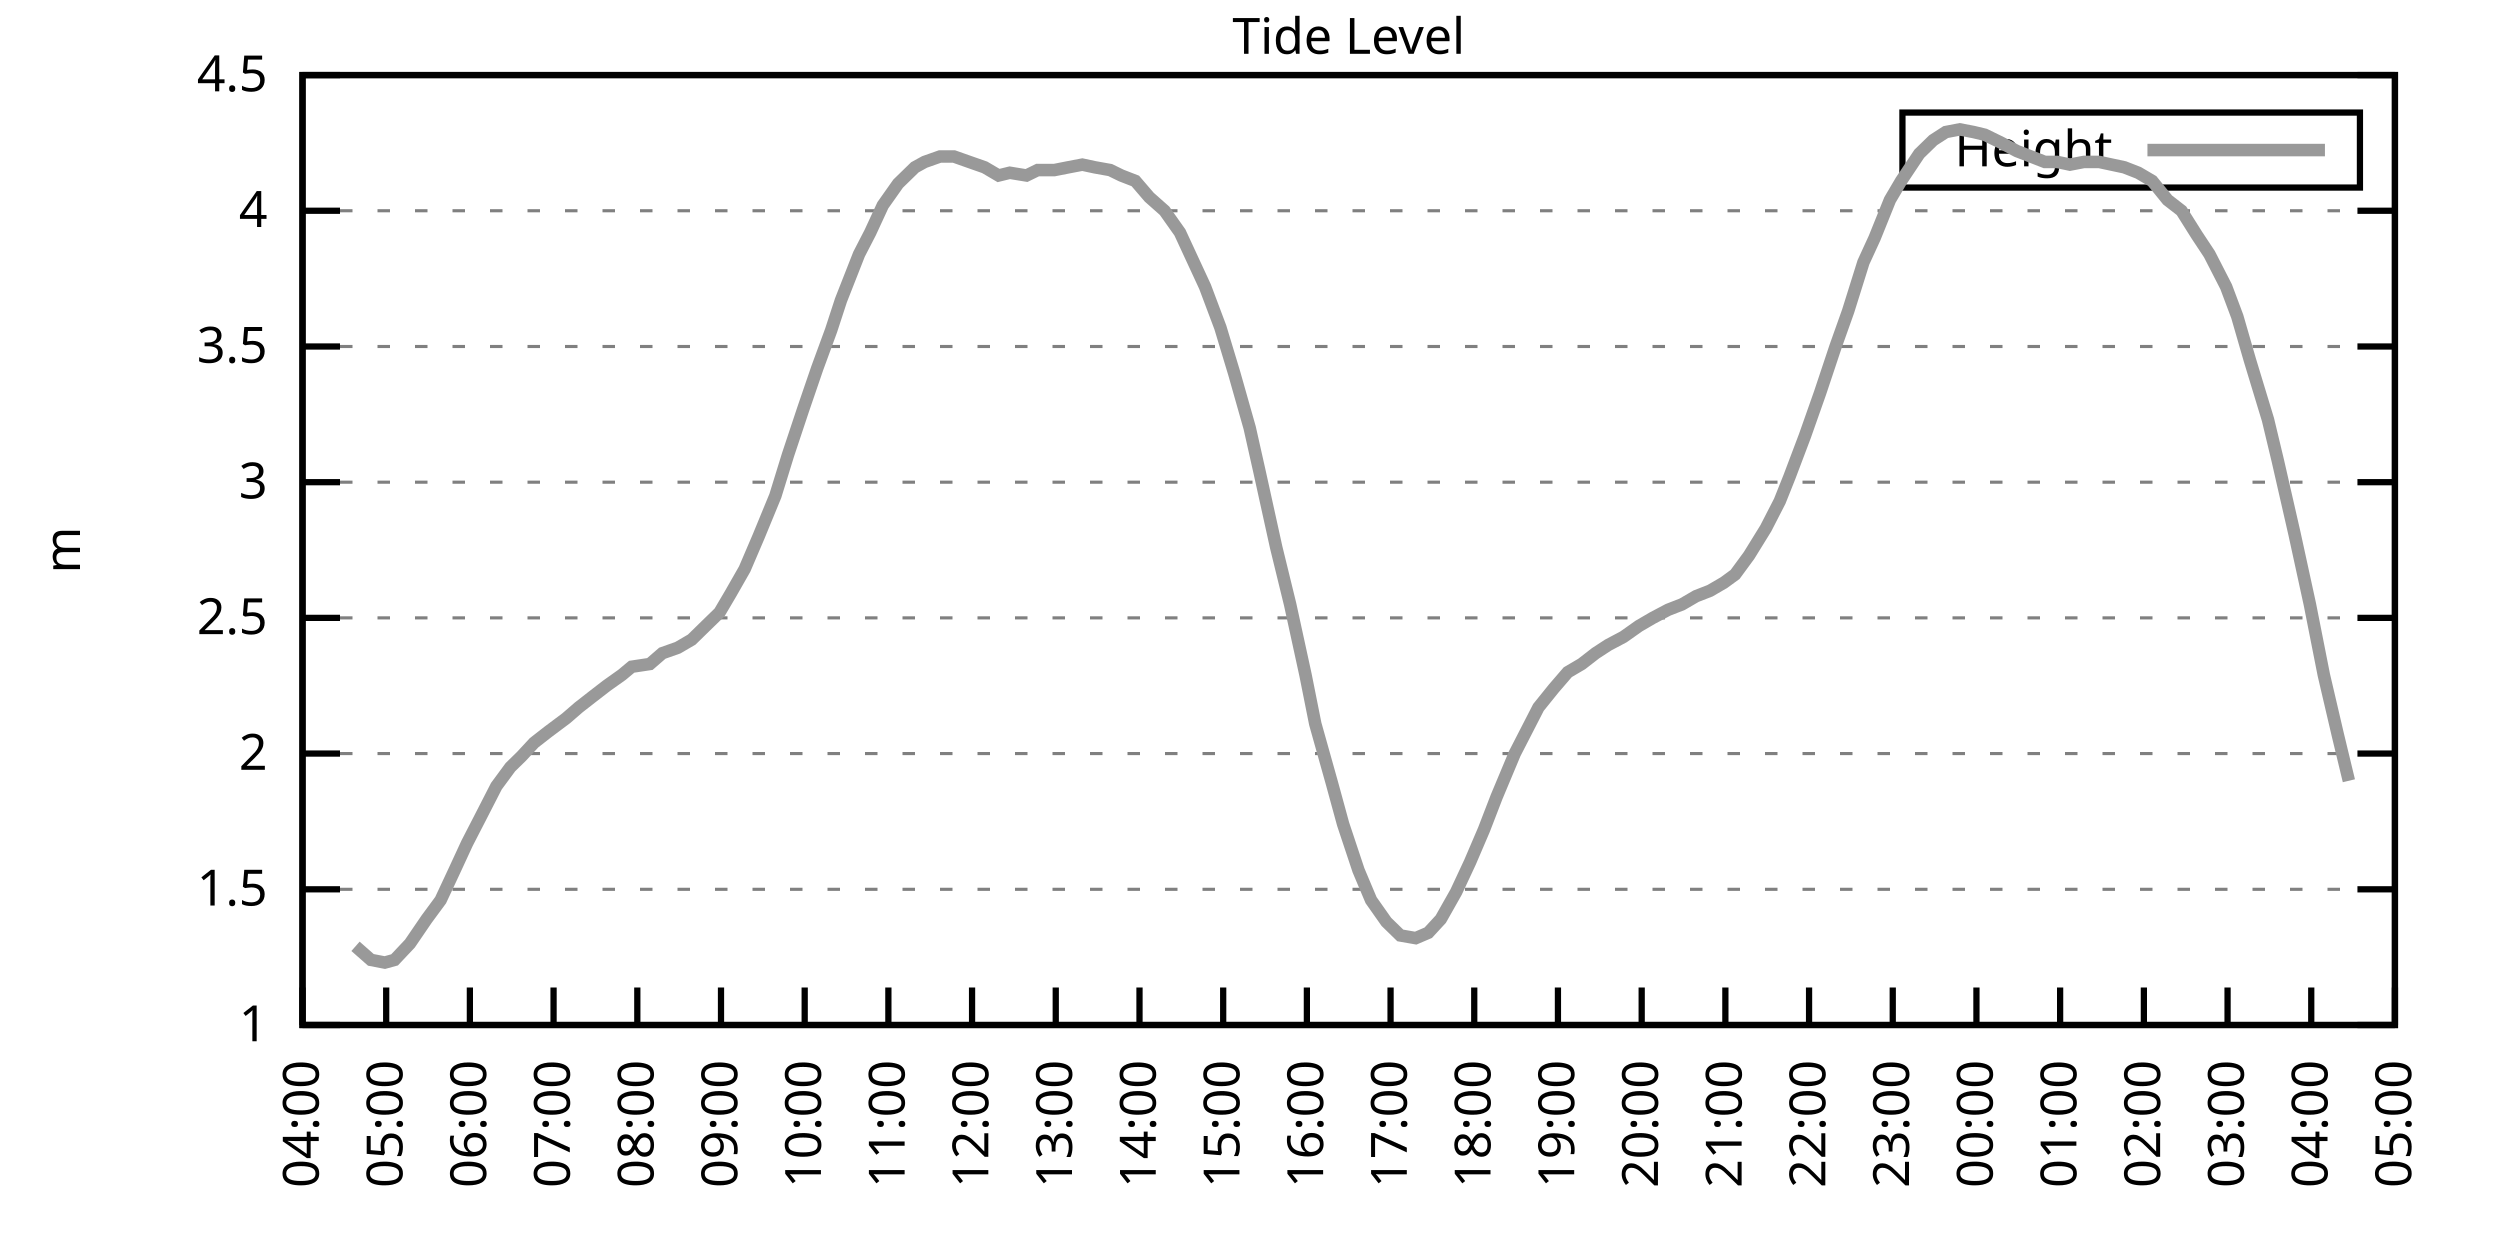
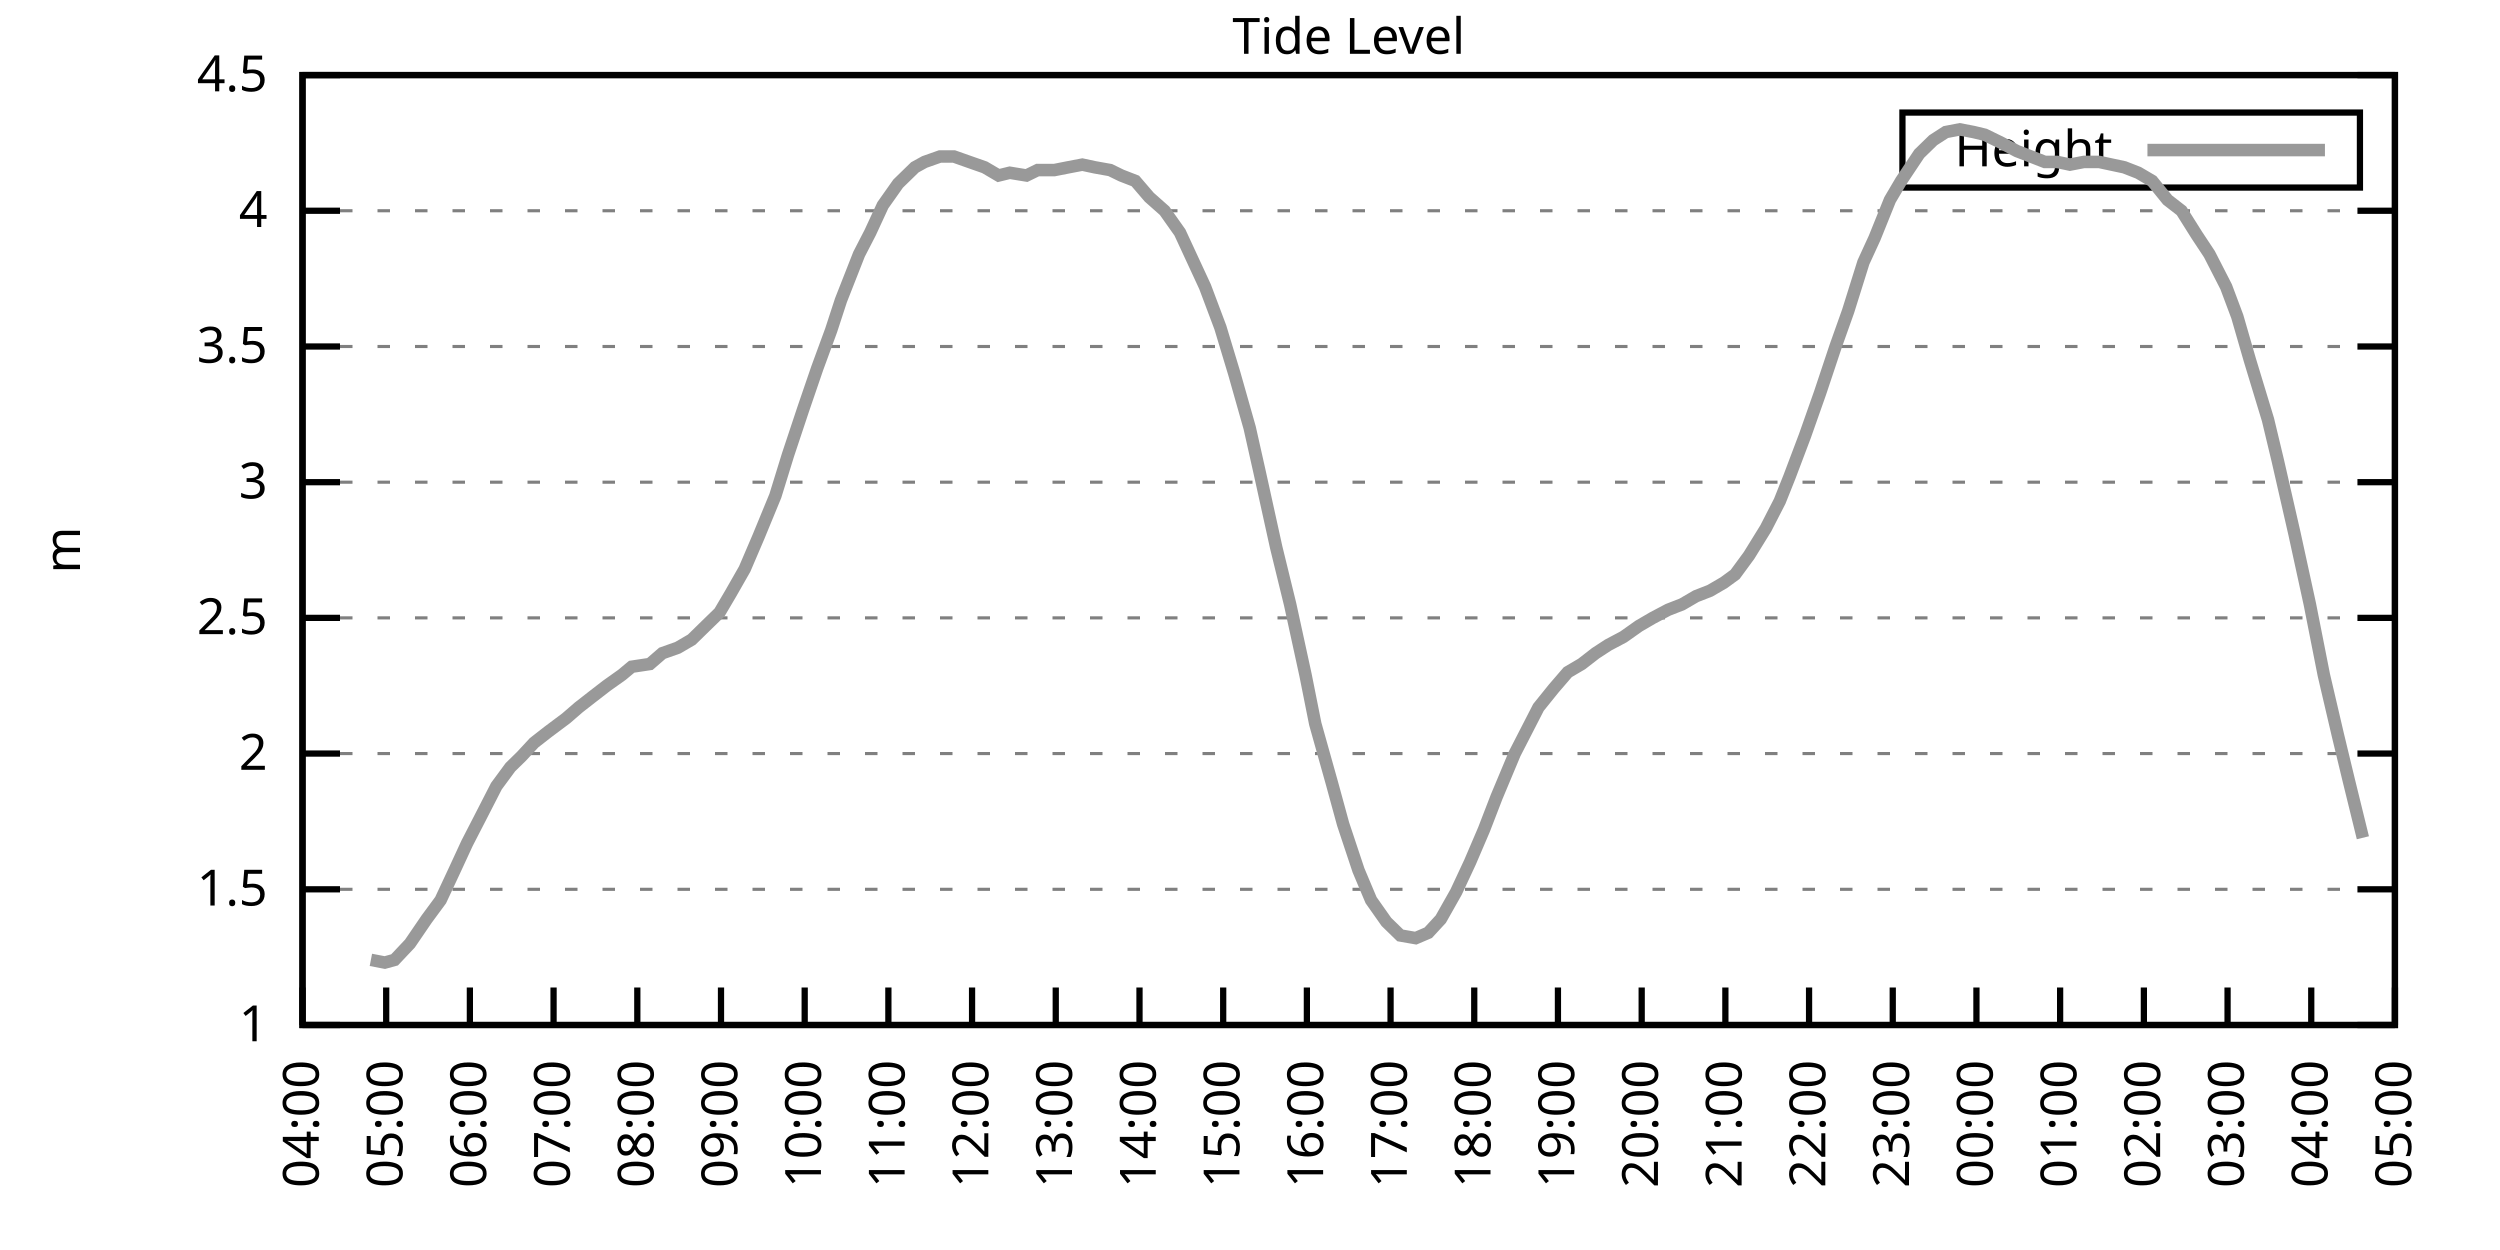
<svg xmlns="http://www.w3.org/2000/svg" xmlns:xlink="http://www.w3.org/1999/xlink" width="400" height="200" viewBox="0 0 400 200">
  <g id="gnuplot_canvas">
    <rect x="0" y="0" width="400" height="200" fill="none" />
    <defs>
      <circle id="gpDot" r="0.5" stroke-width="0.5" stroke="currentColor" />
      <path id="gpPt0" stroke-width="0.333" stroke="currentColor" d="M-1,0 h2 M0,-1 v2" />
      <path id="gpPt1" stroke-width="0.333" stroke="currentColor" d="M-1,-1 L1,1 M1,-1 L-1,1" />
      <path id="gpPt2" stroke-width="0.333" stroke="currentColor" d="M-1,0 L1,0 M0,-1 L0,1 M-1,-1 L1,1 M-1,1 L1,-1" />
      <rect id="gpPt3" stroke-width="0.333" stroke="currentColor" x="-1" y="-1" width="2" height="2" />
      <rect id="gpPt4" stroke-width="0.333" stroke="currentColor" fill="currentColor" x="-1" y="-1" width="2" height="2" />
      <circle id="gpPt5" stroke-width="0.333" stroke="currentColor" cx="0" cy="0" r="1" />
      <use xlink:href="#gpPt5" id="gpPt6" fill="currentColor" stroke="none" />
      <path id="gpPt7" stroke-width="0.333" stroke="currentColor" d="M0,-1.33 L-1.33,0.67 L1.33,0.67 z" />
      <use xlink:href="#gpPt7" id="gpPt8" fill="currentColor" stroke="none" />
      <use xlink:href="#gpPt7" id="gpPt9" stroke="currentColor" transform="rotate(180)" />
      <use xlink:href="#gpPt9" id="gpPt10" fill="currentColor" stroke="none" />
      <use xlink:href="#gpPt3" id="gpPt11" stroke="currentColor" transform="rotate(45)" />
      <use xlink:href="#gpPt11" id="gpPt12" fill="currentColor" stroke="none" />
      <path id="gpPt13" stroke-width="0.333" stroke="currentColor" d="M0,1.330 L1.265,0.411 L0.782,-1.067 L-0.782,-1.076 L-1.265,0.411 z" />
      <use xlink:href="#gpPt13" id="gpPt14" fill="currentColor" stroke="none" />
      <filter id="textbox" filterUnits="objectBoundingBox" x="0" y="0" height="1" width="1">
        <feFlood flood-color="white" flood-opacity="1" result="bgnd" />
        <feComposite in="SourceGraphic" in2="bgnd" operator="atop" />
      </filter>
      <filter id="greybox" filterUnits="objectBoundingBox" x="0" y="0" height="1" width="1">
        <feFlood flood-color="lightgrey" flood-opacity="1" result="grey" />
        <feComposite in="SourceGraphic" in2="grey" operator="atop" />
      </filter>
    </defs>
    <g fill="none" color="white" stroke="currentColor" stroke-width="1.00" stroke-linecap="butt" stroke-linejoin="miter">
</g>
    <g fill="none" color="black" stroke="currentColor" stroke-width="1.00" stroke-linecap="butt" stroke-linejoin="miter">
      <g stroke="none" shape-rendering="crispEdges">
        <polygon fill="rgb(255, 255, 255)" points="48.40,164.00 383.18,164.00 383.18,12.02 48.40,12.02 " />
      </g>
    </g>
    <g fill="none" color="black" stroke="currentColor" stroke-width="1.00" stroke-linecap="butt" stroke-linejoin="miter">
</g>
    <g fill="none" color="black" stroke="black" stroke-width="0.50" stroke-linecap="butt" stroke-linejoin="miter">
</g>
    <g fill="none" color="gray" stroke="currentColor" stroke-width="0.50" stroke-linecap="butt" stroke-linejoin="miter">
      <path stroke="gray" stroke-dasharray="2,4" class="gridline" d="M48.40,164.00 L383.19,164.00  " />
    </g>
    <g fill="none" color="gray" stroke="gray" stroke-width="1.00" stroke-linecap="butt" stroke-linejoin="miter">
</g>
    <g fill="none" color="black" stroke="currentColor" stroke-width="1.00" stroke-linecap="butt" stroke-linejoin="miter">
      <path stroke="black" d="M48.40,164.00 L54.40,164.00 M383.19,164.00 L377.19,164.00  " />
      <g transform="translate(42.80,166.60)" stroke="none" fill="black" font-family="Sans" font-size="8.00" text-anchor="end">
        <text>
          <tspan font-family="Sans"> 1</tspan>
        </text>
      </g>
    </g>
    <g fill="none" color="black" stroke="currentColor" stroke-width="1.00" stroke-linecap="butt" stroke-linejoin="miter">
</g>
    <g fill="none" color="black" stroke="black" stroke-width="0.50" stroke-linecap="butt" stroke-linejoin="miter">
</g>
    <g fill="none" color="gray" stroke="currentColor" stroke-width="0.50" stroke-linecap="butt" stroke-linejoin="miter">
      <path stroke="gray" stroke-dasharray="2,4" class="gridline" d="M48.40,142.29 L383.19,142.29  " />
    </g>
    <g fill="none" color="gray" stroke="gray" stroke-width="1.00" stroke-linecap="butt" stroke-linejoin="miter">
</g>
    <g fill="none" color="black" stroke="currentColor" stroke-width="1.00" stroke-linecap="butt" stroke-linejoin="miter">
      <path stroke="black" d="M48.40,142.29 L54.40,142.29 M383.19,142.29 L377.19,142.29  " />
      <g transform="translate(42.80,144.89)" stroke="none" fill="black" font-family="Sans" font-size="8.00" text-anchor="end">
        <text>
          <tspan font-family="Sans"> 1.5</tspan>
        </text>
      </g>
    </g>
    <g fill="none" color="black" stroke="currentColor" stroke-width="1.00" stroke-linecap="butt" stroke-linejoin="miter">
</g>
    <g fill="none" color="black" stroke="black" stroke-width="0.50" stroke-linecap="butt" stroke-linejoin="miter">
</g>
    <g fill="none" color="gray" stroke="currentColor" stroke-width="0.50" stroke-linecap="butt" stroke-linejoin="miter">
      <path stroke="gray" stroke-dasharray="2,4" class="gridline" d="M48.40,120.57 L383.19,120.57  " />
    </g>
    <g fill="none" color="gray" stroke="gray" stroke-width="1.00" stroke-linecap="butt" stroke-linejoin="miter">
</g>
    <g fill="none" color="black" stroke="currentColor" stroke-width="1.00" stroke-linecap="butt" stroke-linejoin="miter">
      <path stroke="black" d="M48.40,120.57 L54.40,120.57 M383.19,120.57 L377.19,120.57  " />
      <g transform="translate(42.80,123.17)" stroke="none" fill="black" font-family="Sans" font-size="8.00" text-anchor="end">
        <text>
          <tspan font-family="Sans"> 2</tspan>
        </text>
      </g>
    </g>
    <g fill="none" color="black" stroke="currentColor" stroke-width="1.00" stroke-linecap="butt" stroke-linejoin="miter">
</g>
    <g fill="none" color="black" stroke="black" stroke-width="0.50" stroke-linecap="butt" stroke-linejoin="miter">
</g>
    <g fill="none" color="gray" stroke="currentColor" stroke-width="0.50" stroke-linecap="butt" stroke-linejoin="miter">
      <path stroke="gray" stroke-dasharray="2,4" class="gridline" d="M48.40,98.86 L383.19,98.86  " />
    </g>
    <g fill="none" color="gray" stroke="gray" stroke-width="1.00" stroke-linecap="butt" stroke-linejoin="miter">
</g>
    <g fill="none" color="black" stroke="currentColor" stroke-width="1.00" stroke-linecap="butt" stroke-linejoin="miter">
      <path stroke="black" d="M48.40,98.86 L54.40,98.86 M383.19,98.86 L377.19,98.86  " />
      <g transform="translate(42.80,101.46)" stroke="none" fill="black" font-family="Sans" font-size="8.00" text-anchor="end">
        <text>
          <tspan font-family="Sans"> 2.5</tspan>
        </text>
      </g>
    </g>
    <g fill="none" color="black" stroke="currentColor" stroke-width="1.00" stroke-linecap="butt" stroke-linejoin="miter">
</g>
    <g fill="none" color="black" stroke="black" stroke-width="0.50" stroke-linecap="butt" stroke-linejoin="miter">
</g>
    <g fill="none" color="gray" stroke="currentColor" stroke-width="0.50" stroke-linecap="butt" stroke-linejoin="miter">
      <path stroke="gray" stroke-dasharray="2,4" class="gridline" d="M48.40,77.15 L383.19,77.15  " />
    </g>
    <g fill="none" color="gray" stroke="gray" stroke-width="1.00" stroke-linecap="butt" stroke-linejoin="miter">
</g>
    <g fill="none" color="black" stroke="currentColor" stroke-width="1.00" stroke-linecap="butt" stroke-linejoin="miter">
      <path stroke="black" d="M48.40,77.15 L54.40,77.15 M383.19,77.15 L377.19,77.15  " />
      <g transform="translate(42.80,79.75)" stroke="none" fill="black" font-family="Sans" font-size="8.00" text-anchor="end">
        <text>
          <tspan font-family="Sans"> 3</tspan>
        </text>
      </g>
    </g>
    <g fill="none" color="black" stroke="currentColor" stroke-width="1.00" stroke-linecap="butt" stroke-linejoin="miter">
</g>
    <g fill="none" color="black" stroke="black" stroke-width="0.50" stroke-linecap="butt" stroke-linejoin="miter">
</g>
    <g fill="none" color="gray" stroke="currentColor" stroke-width="0.50" stroke-linecap="butt" stroke-linejoin="miter">
      <path stroke="gray" stroke-dasharray="2,4" class="gridline" d="M48.40,55.44 L383.19,55.44  " />
    </g>
    <g fill="none" color="gray" stroke="gray" stroke-width="1.00" stroke-linecap="butt" stroke-linejoin="miter">
</g>
    <g fill="none" color="black" stroke="currentColor" stroke-width="1.00" stroke-linecap="butt" stroke-linejoin="miter">
      <path stroke="black" d="M48.40,55.44 L54.40,55.44 M383.19,55.44 L377.19,55.44  " />
      <g transform="translate(42.80,58.04)" stroke="none" fill="black" font-family="Sans" font-size="8.00" text-anchor="end">
        <text>
          <tspan font-family="Sans"> 3.5</tspan>
        </text>
      </g>
    </g>
    <g fill="none" color="black" stroke="currentColor" stroke-width="1.00" stroke-linecap="butt" stroke-linejoin="miter">
</g>
    <g fill="none" color="black" stroke="black" stroke-width="0.50" stroke-linecap="butt" stroke-linejoin="miter">
</g>
    <g fill="none" color="gray" stroke="currentColor" stroke-width="0.50" stroke-linecap="butt" stroke-linejoin="miter">
      <path stroke="gray" stroke-dasharray="2,4" class="gridline" d="M48.40,33.72 L383.19,33.72  " />
    </g>
    <g fill="none" color="gray" stroke="gray" stroke-width="1.00" stroke-linecap="butt" stroke-linejoin="miter">
</g>
    <g fill="none" color="black" stroke="currentColor" stroke-width="1.00" stroke-linecap="butt" stroke-linejoin="miter">
      <path stroke="black" d="M48.40,33.72 L54.40,33.72 M383.19,33.72 L377.19,33.72  " />
      <g transform="translate(42.80,36.32)" stroke="none" fill="black" font-family="Sans" font-size="8.00" text-anchor="end">
        <text>
          <tspan font-family="Sans"> 4</tspan>
        </text>
      </g>
    </g>
    <g fill="none" color="black" stroke="currentColor" stroke-width="1.00" stroke-linecap="butt" stroke-linejoin="miter">
</g>
    <g fill="none" color="black" stroke="black" stroke-width="0.50" stroke-linecap="butt" stroke-linejoin="miter">
</g>
    <g fill="none" color="gray" stroke="currentColor" stroke-width="0.50" stroke-linecap="butt" stroke-linejoin="miter">
      <path stroke="gray" stroke-dasharray="2,4" class="gridline" d="M48.40,12.01 L383.19,12.01  " />
    </g>
    <g fill="none" color="gray" stroke="gray" stroke-width="1.00" stroke-linecap="butt" stroke-linejoin="miter">
</g>
    <g fill="none" color="black" stroke="currentColor" stroke-width="1.00" stroke-linecap="butt" stroke-linejoin="miter">
      <path stroke="black" d="M48.40,12.01 L54.40,12.01 M383.19,12.01 L377.19,12.01  " />
      <g transform="translate(42.80,14.61)" stroke="none" fill="black" font-family="Sans" font-size="8.00" text-anchor="end">
        <text>
          <tspan font-family="Sans"> 4.5</tspan>
        </text>
      </g>
    </g>
    <g fill="none" color="black" stroke="currentColor" stroke-width="1.00" stroke-linecap="butt" stroke-linejoin="miter">
      <path stroke="black" d="M48.40,164.00 L48.40,158.00  " />
      <g transform="translate(51.00,169.60) rotate(270.00)" stroke="none" fill="black" font-family="Sans" font-size="8.00" text-anchor="end">
        <text>
          <tspan font-family="Sans">04:00</tspan>
        </text>
      </g>
    </g>
    <g fill="none" color="black" stroke="currentColor" stroke-width="1.00" stroke-linecap="butt" stroke-linejoin="miter">
      <path stroke="black" d="M61.79,164.00 L61.79,158.00  " />
      <g transform="translate(64.39,169.60) rotate(270.00)" stroke="none" fill="black" font-family="Sans" font-size="8.00" text-anchor="end">
        <text>
          <tspan font-family="Sans">05:00</tspan>
        </text>
      </g>
    </g>
    <g fill="none" color="black" stroke="currentColor" stroke-width="1.00" stroke-linecap="butt" stroke-linejoin="miter">
      <path stroke="black" d="M75.18,164.00 L75.18,158.00  " />
      <g transform="translate(77.78,169.60) rotate(270.00)" stroke="none" fill="black" font-family="Sans" font-size="8.00" text-anchor="end">
        <text>
          <tspan font-family="Sans">06:00</tspan>
        </text>
      </g>
    </g>
    <g fill="none" color="black" stroke="currentColor" stroke-width="1.00" stroke-linecap="butt" stroke-linejoin="miter">
      <path stroke="black" d="M88.57,164.00 L88.57,158.00  " />
      <g transform="translate(91.17,169.60) rotate(270.00)" stroke="none" fill="black" font-family="Sans" font-size="8.00" text-anchor="end">
        <text>
          <tspan font-family="Sans">07:00</tspan>
        </text>
      </g>
    </g>
    <g fill="none" color="black" stroke="currentColor" stroke-width="1.00" stroke-linecap="butt" stroke-linejoin="miter">
      <path stroke="black" d="M101.97,164.00 L101.97,158.00  " />
      <g transform="translate(104.57,169.60) rotate(270.00)" stroke="none" fill="black" font-family="Sans" font-size="8.00" text-anchor="end">
        <text>
          <tspan font-family="Sans">08:00</tspan>
        </text>
      </g>
    </g>
    <g fill="none" color="black" stroke="currentColor" stroke-width="1.00" stroke-linecap="butt" stroke-linejoin="miter">
      <path stroke="black" d="M115.36,164.00 L115.36,158.00  " />
      <g transform="translate(117.96,169.60) rotate(270.00)" stroke="none" fill="black" font-family="Sans" font-size="8.00" text-anchor="end">
        <text>
          <tspan font-family="Sans">09:00</tspan>
        </text>
      </g>
    </g>
    <g fill="none" color="black" stroke="currentColor" stroke-width="1.00" stroke-linecap="butt" stroke-linejoin="miter">
      <path stroke="black" d="M128.75,164.00 L128.75,158.00  " />
      <g transform="translate(131.35,169.60) rotate(270.00)" stroke="none" fill="black" font-family="Sans" font-size="8.00" text-anchor="end">
        <text>
          <tspan font-family="Sans">10:00</tspan>
        </text>
      </g>
    </g>
    <g fill="none" color="black" stroke="currentColor" stroke-width="1.00" stroke-linecap="butt" stroke-linejoin="miter">
      <path stroke="black" d="M142.14,164.00 L142.14,158.00  " />
      <g transform="translate(144.74,169.60) rotate(270.00)" stroke="none" fill="black" font-family="Sans" font-size="8.00" text-anchor="end">
        <text>
          <tspan font-family="Sans">11:00</tspan>
        </text>
      </g>
    </g>
    <g fill="none" color="black" stroke="currentColor" stroke-width="1.00" stroke-linecap="butt" stroke-linejoin="miter">
      <path stroke="black" d="M155.53,164.00 L155.53,158.00  " />
      <g transform="translate(158.13,169.60) rotate(270.00)" stroke="none" fill="black" font-family="Sans" font-size="8.00" text-anchor="end">
        <text>
          <tspan font-family="Sans">12:00</tspan>
        </text>
      </g>
    </g>
    <g fill="none" color="black" stroke="currentColor" stroke-width="1.00" stroke-linecap="butt" stroke-linejoin="miter">
      <path stroke="black" d="M168.92,164.00 L168.92,158.00  " />
      <g transform="translate(171.52,169.60) rotate(270.00)" stroke="none" fill="black" font-family="Sans" font-size="8.00" text-anchor="end">
        <text>
          <tspan font-family="Sans">13:00</tspan>
        </text>
      </g>
    </g>
    <g fill="none" color="black" stroke="currentColor" stroke-width="1.00" stroke-linecap="butt" stroke-linejoin="miter">
      <path stroke="black" d="M182.32,164.00 L182.32,158.00  " />
      <g transform="translate(184.92,169.60) rotate(270.00)" stroke="none" fill="black" font-family="Sans" font-size="8.00" text-anchor="end">
        <text>
          <tspan font-family="Sans">14:00</tspan>
        </text>
      </g>
    </g>
    <g fill="none" color="black" stroke="currentColor" stroke-width="1.00" stroke-linecap="butt" stroke-linejoin="miter">
      <path stroke="black" d="M195.71,164.00 L195.71,158.00  " />
      <g transform="translate(198.31,169.60) rotate(270.00)" stroke="none" fill="black" font-family="Sans" font-size="8.00" text-anchor="end">
        <text>
          <tspan font-family="Sans">15:00</tspan>
        </text>
      </g>
    </g>
    <g fill="none" color="black" stroke="currentColor" stroke-width="1.00" stroke-linecap="butt" stroke-linejoin="miter">
      <path stroke="black" d="M209.10,164.00 L209.10,158.00  " />
      <g transform="translate(211.70,169.60) rotate(270.00)" stroke="none" fill="black" font-family="Sans" font-size="8.00" text-anchor="end">
        <text>
          <tspan font-family="Sans">16:00</tspan>
        </text>
      </g>
    </g>
    <g fill="none" color="black" stroke="currentColor" stroke-width="1.00" stroke-linecap="butt" stroke-linejoin="miter">
      <path stroke="black" d="M222.49,164.00 L222.49,158.00  " />
      <g transform="translate(225.09,169.60) rotate(270.00)" stroke="none" fill="black" font-family="Sans" font-size="8.00" text-anchor="end">
        <text>
          <tspan font-family="Sans">17:00</tspan>
        </text>
      </g>
    </g>
    <g fill="none" color="black" stroke="currentColor" stroke-width="1.00" stroke-linecap="butt" stroke-linejoin="miter">
      <path stroke="black" d="M235.88,164.00 L235.88,158.00  " />
      <g transform="translate(238.48,169.60) rotate(270.00)" stroke="none" fill="black" font-family="Sans" font-size="8.00" text-anchor="end">
        <text>
          <tspan font-family="Sans">18:00</tspan>
        </text>
      </g>
    </g>
    <g fill="none" color="black" stroke="currentColor" stroke-width="1.00" stroke-linecap="butt" stroke-linejoin="miter">
      <path stroke="black" d="M249.27,164.00 L249.27,158.00  " />
      <g transform="translate(251.87,169.60) rotate(270.00)" stroke="none" fill="black" font-family="Sans" font-size="8.00" text-anchor="end">
        <text>
          <tspan font-family="Sans">19:00</tspan>
        </text>
      </g>
    </g>
    <g fill="none" color="black" stroke="currentColor" stroke-width="1.00" stroke-linecap="butt" stroke-linejoin="miter">
      <path stroke="black" d="M262.67,164.00 L262.67,158.00  " />
      <g transform="translate(265.27,169.60) rotate(270.00)" stroke="none" fill="black" font-family="Sans" font-size="8.00" text-anchor="end">
        <text>
          <tspan font-family="Sans">20:00</tspan>
        </text>
      </g>
    </g>
    <g fill="none" color="black" stroke="currentColor" stroke-width="1.00" stroke-linecap="butt" stroke-linejoin="miter">
      <path stroke="black" d="M276.06,164.00 L276.06,158.00  " />
      <g transform="translate(278.66,169.60) rotate(270.00)" stroke="none" fill="black" font-family="Sans" font-size="8.00" text-anchor="end">
        <text>
          <tspan font-family="Sans">21:00</tspan>
        </text>
      </g>
    </g>
    <g fill="none" color="black" stroke="currentColor" stroke-width="1.00" stroke-linecap="butt" stroke-linejoin="miter">
      <path stroke="black" d="M289.45,164.00 L289.45,158.00  " />
      <g transform="translate(292.05,169.60) rotate(270.00)" stroke="none" fill="black" font-family="Sans" font-size="8.00" text-anchor="end">
        <text>
          <tspan font-family="Sans">22:00</tspan>
        </text>
      </g>
    </g>
    <g fill="none" color="black" stroke="currentColor" stroke-width="1.00" stroke-linecap="butt" stroke-linejoin="miter">
      <path stroke="black" d="M302.84,164.00 L302.84,158.00  " />
      <g transform="translate(305.44,169.60) rotate(270.00)" stroke="none" fill="black" font-family="Sans" font-size="8.00" text-anchor="end">
        <text>
          <tspan font-family="Sans">23:00</tspan>
        </text>
      </g>
    </g>
    <g fill="none" color="black" stroke="currentColor" stroke-width="1.00" stroke-linecap="butt" stroke-linejoin="miter">
      <path stroke="black" d="M316.23,164.00 L316.23,158.00  " />
      <g transform="translate(318.83,169.60) rotate(270.00)" stroke="none" fill="black" font-family="Sans" font-size="8.00" text-anchor="end">
        <text>
          <tspan font-family="Sans">00:00</tspan>
        </text>
      </g>
    </g>
    <g fill="none" color="black" stroke="currentColor" stroke-width="1.00" stroke-linecap="butt" stroke-linejoin="miter">
      <path stroke="black" d="M329.62,164.00 L329.62,158.00  " />
      <g transform="translate(332.22,169.60) rotate(270.00)" stroke="none" fill="black" font-family="Sans" font-size="8.00" text-anchor="end">
        <text>
          <tspan font-family="Sans">01:00</tspan>
        </text>
      </g>
    </g>
    <g fill="none" color="black" stroke="currentColor" stroke-width="1.00" stroke-linecap="butt" stroke-linejoin="miter">
      <path stroke="black" d="M343.02,164.00 L343.02,158.00  " />
      <g transform="translate(345.62,169.60) rotate(270.00)" stroke="none" fill="black" font-family="Sans" font-size="8.00" text-anchor="end">
        <text>
          <tspan font-family="Sans">02:00</tspan>
        </text>
      </g>
    </g>
    <g fill="none" color="black" stroke="currentColor" stroke-width="1.00" stroke-linecap="butt" stroke-linejoin="miter">
      <path stroke="black" d="M356.41,164.00 L356.41,158.00  " />
      <g transform="translate(359.01,169.60) rotate(270.00)" stroke="none" fill="black" font-family="Sans" font-size="8.00" text-anchor="end">
        <text>
          <tspan font-family="Sans">03:00</tspan>
        </text>
      </g>
    </g>
    <g fill="none" color="black" stroke="currentColor" stroke-width="1.00" stroke-linecap="butt" stroke-linejoin="miter">
      <path stroke="black" d="M369.80,164.00 L369.80,158.00  " />
      <g transform="translate(372.40,169.60) rotate(270.00)" stroke="none" fill="black" font-family="Sans" font-size="8.00" text-anchor="end">
        <text>
          <tspan font-family="Sans">04:00</tspan>
        </text>
      </g>
    </g>
    <g fill="none" color="black" stroke="currentColor" stroke-width="1.00" stroke-linecap="butt" stroke-linejoin="miter">
      <path stroke="black" d="M383.19,164.00 L383.19,158.00  " />
      <g transform="translate(385.79,169.60) rotate(270.00)" stroke="none" fill="black" font-family="Sans" font-size="8.00" text-anchor="end">
        <text>
          <tspan font-family="Sans">05:00</tspan>
        </text>
      </g>
    </g>
    <g fill="none" color="black" stroke="currentColor" stroke-width="1.00" stroke-linecap="butt" stroke-linejoin="miter">
</g>
    <g fill="none" color="black" stroke="currentColor" stroke-width="1.00" stroke-linecap="butt" stroke-linejoin="miter">
      <path stroke="black" d="M48.40,12.01 L48.40,164.00 L383.19,164.00 L383.19,12.01 L48.40,12.01 Z  " />
    </g>
    <g fill="none" color="black" stroke="currentColor" stroke-width="1.00" stroke-linecap="butt" stroke-linejoin="miter">
</g>
    <g fill="none" color="black" stroke="currentColor" stroke-width="1.00" stroke-linecap="butt" stroke-linejoin="miter">
      <path stroke="black" d="M304.39,30.01 L304.39,18.01 L377.59,18.01 L377.59,30.01 L304.39,30.01 Z  " />
    </g>
    <g id="Tide_level_plot_1">
      <g fill="none" color="white" stroke="black" stroke-width="2.00" stroke-linecap="butt" stroke-linejoin="miter">
</g>
      <g fill="none" color="black" stroke="currentColor" stroke-width="2.00" stroke-linecap="butt" stroke-linejoin="miter">
        <g transform="translate(337.99,26.61)" stroke="none" fill="black" font-family="Sans" font-size="8.00" text-anchor="end">
          <text>
            <tspan font-family="Sans">Height</tspan>
          </text>
        </g>
      </g>
      <g fill="none" color="black" stroke="currentColor" stroke-width="2.00" stroke-linecap="butt" stroke-linejoin="miter">
-         <path stroke="rgb(153, 153, 153)" d="M343.59,24.01 L371.99,24.01 M56.88,151.41 L59.34,153.58 L61.57,154.01 L63.13,153.58 L65.59,150.97 L68.26,147.06   L70.50,144.02 L72.73,139.25 L74.74,134.90 L76.75,131.00 L79.42,125.79 L81.66,122.75 L83.44,121.01 L85.45,118.84   L87.68,117.10 L90.58,114.93 L92.59,113.19 L94.82,111.45 L97.06,109.72 L99.51,107.98 L101.07,106.68 L103.98,106.24   L105.98,104.51 L108.44,103.64 L110.67,102.34 L112.90,100.16 L115.13,97.99 L116.92,94.95 L119.15,91.04 L121.38,85.83   L124.06,79.32 L126.07,72.81 L128.53,65.42 L130.76,58.91 L132.99,52.83 L134.55,48.05 L137.45,40.67 L139.24,37.20   L141.25,32.85 L143.70,29.38 L146.38,26.77 L147.94,25.91 L150.40,25.04 L152.63,25.04 L155.09,25.91 L157.54,26.77   L159.77,28.08 L161.56,27.64 L164.24,28.08 L166.02,27.21 L168.70,27.21 L170.93,26.77 L173.17,26.34 L175.17,26.77   L177.63,27.21 L179.41,28.08 L181.65,28.95 L183.88,31.55 L186.33,33.72 L188.79,37.20 L190.80,41.54 L192.81,45.88   L195.26,52.40 L197.49,59.78 L199.95,68.46 L201.51,75.41 L204.19,87.57 L206.42,96.69 L208.88,107.98 L210.44,115.80   L213.12,125.35 L214.90,131.86 L217.36,139.25 L219.37,144.02 L221.82,147.50 L224.05,149.67 L226.51,150.10 L228.52,149.24   L230.53,147.06 L232.98,142.72 L235.21,137.94 L237.44,132.73 L239.45,127.52 L242.36,120.57 L244.59,116.23 L246.15,113.19   L248.60,110.15 L250.84,107.55 L253.07,106.24 L255.30,104.51 L257.31,103.20 L259.76,101.90 L262.22,100.16 L264.45,98.86   L266.91,97.56 L269.14,96.69 L271.37,95.39 L273.60,94.52 L275.83,93.22 L277.62,91.91 L279.85,88.87 L282.53,84.53   L284.76,80.19 L286.32,76.28 L288.78,69.77 L291.23,62.82 L293.69,55.44 L295.70,49.79 L298.15,41.97 L299.94,38.07   L302.39,31.99 L304.18,28.95 L307.08,24.60 L309.31,22.43 L311.32,21.13 L313.55,20.70 L315.79,21.13 L317.57,21.56   L320.25,22.87 L322.70,24.17 L324.94,25.04 L327.17,25.91 L329.18,25.91 L331.19,26.34 L333.42,25.91 L335.87,25.91   L337.88,26.34 L339.89,26.77 L342.12,27.64 L344.35,28.95 L346.81,31.99 L349.04,33.72 L351.50,37.63 L353.51,40.67   L356.18,45.88 L357.97,50.66 L359.98,57.61 L362.88,67.16 L364.44,73.67 L367.12,85.40 L369.58,96.69 L371.81,107.98   L374.04,117.53 L375.82,124.92  " />
+         <path stroke="rgb(153, 153, 153)" d="M343.59,24.01 L371.99,24.01 M59.34,153.58 L61.57,154.01 L63.13,153.58 L65.59,150.97 L68.26,147.06 L70.50,144.02   L72.73,139.25 L74.74,134.90 L76.75,131.00 L79.42,125.79 L81.66,122.75 L83.44,121.01 L85.45,118.84 L87.68,117.10   L90.58,114.93 L92.59,113.19 L94.82,111.45 L97.06,109.72 L99.51,107.98 L101.07,106.68 L103.98,106.24 L105.98,104.51   L108.44,103.64 L110.67,102.34 L112.90,100.16 L115.13,97.99 L116.92,94.95 L119.15,91.04 L121.38,85.83 L124.06,79.32   L126.07,72.81 L128.53,65.42 L130.76,58.91 L132.99,52.83 L134.55,48.05 L137.45,40.67 L139.24,37.20 L141.25,32.85   L143.70,29.38 L146.38,26.77 L147.94,25.91 L150.40,25.04 L152.63,25.04 L155.09,25.91 L157.54,26.77 L159.77,28.08   L161.56,27.64 L164.24,28.08 L166.02,27.21 L168.70,27.21 L170.93,26.77 L173.17,26.34 L175.17,26.77 L177.63,27.21   L179.41,28.08 L181.65,28.95 L183.88,31.55 L186.33,33.72 L188.79,37.20 L190.80,41.54 L192.81,45.88 L195.26,52.40   L197.49,59.78 L199.95,68.46 L201.51,75.41 L204.19,87.57 L206.42,96.69 L208.88,107.98 L210.44,115.80 L213.12,125.35   L214.90,131.86 L217.36,139.25 L219.37,144.02 L221.82,147.50 L224.05,149.67 L226.51,150.10 L228.52,149.24 L230.53,147.06   L232.98,142.72 L235.21,137.94 L237.44,132.73 L239.45,127.52 L242.36,120.57 L244.59,116.23 L246.15,113.19 L248.60,110.15   L250.84,107.55 L253.07,106.24 L255.30,104.51 L257.31,103.20 L259.76,101.90 L262.22,100.16 L264.45,98.86 L266.91,97.56   L269.14,96.69 L271.37,95.39 L273.60,94.52 L275.83,93.22 L277.62,91.91 L279.85,88.87 L282.53,84.53 L284.76,80.19   L286.32,76.28 L288.78,69.77 L291.23,62.82 L293.69,55.44 L295.70,49.79 L298.15,41.97 L299.94,38.07 L302.39,31.99   L304.18,28.95 L307.08,24.60 L309.31,22.43 L311.32,21.13 L313.55,20.70 L315.79,21.13 L317.57,21.56 L320.25,22.87   L322.70,24.17 L324.94,25.04 L327.17,25.91 L329.18,25.91 L331.19,26.34 L333.42,25.91 L335.87,25.91 L337.88,26.34   L339.89,26.77 L342.12,27.64 L344.35,28.95 L346.81,31.99 L349.04,33.72 L351.50,37.63 L353.51,40.67 L356.18,45.88   L357.97,50.66 L359.98,57.61 L362.88,67.16 L364.44,73.67 L367.12,85.40 L369.58,96.69 L371.81,107.98 L374.04,117.53   L375.82,124.92 L378.06,134.04  " />
      </g>
    </g>
    <g fill="none" color="black" stroke="currentColor" stroke-width="2.00" stroke-linecap="butt" stroke-linejoin="miter">
</g>
    <g fill="none" color="black" stroke="black" stroke-width="1.00" stroke-linecap="butt" stroke-linejoin="miter">
</g>
    <g fill="none" color="black" stroke="currentColor" stroke-width="1.00" stroke-linecap="butt" stroke-linejoin="miter">
      <path stroke="black" d="M48.40,12.01 L48.40,164.00 L383.19,164.00 L383.19,12.01 L48.40,12.01 Z  " />
      <g transform="translate(12.80,88.01) rotate(270.00)" stroke="none" fill="black" font-family="Sans" font-size="8.00" text-anchor="middle">
        <text>
          <tspan font-family="Sans">m</tspan>
        </text>
      </g>
    </g>
    <g fill="none" color="black" stroke="currentColor" stroke-width="1.00" stroke-linecap="butt" stroke-linejoin="miter">
</g>
    <g fill="none" color="black" stroke="currentColor" stroke-width="1.00" stroke-linecap="butt" stroke-linejoin="miter">
      <g transform="translate(215.79,8.61)" stroke="none" fill="black" font-family="Sans" font-size="8.00" text-anchor="middle">
        <text>
          <tspan font-family="Sans">Tide Level</tspan>
        </text>
      </g>
    </g>
    <g fill="none" color="black" stroke="currentColor" stroke-width="1.00" stroke-linecap="butt" stroke-linejoin="miter">
</g>
  </g>
</svg>
